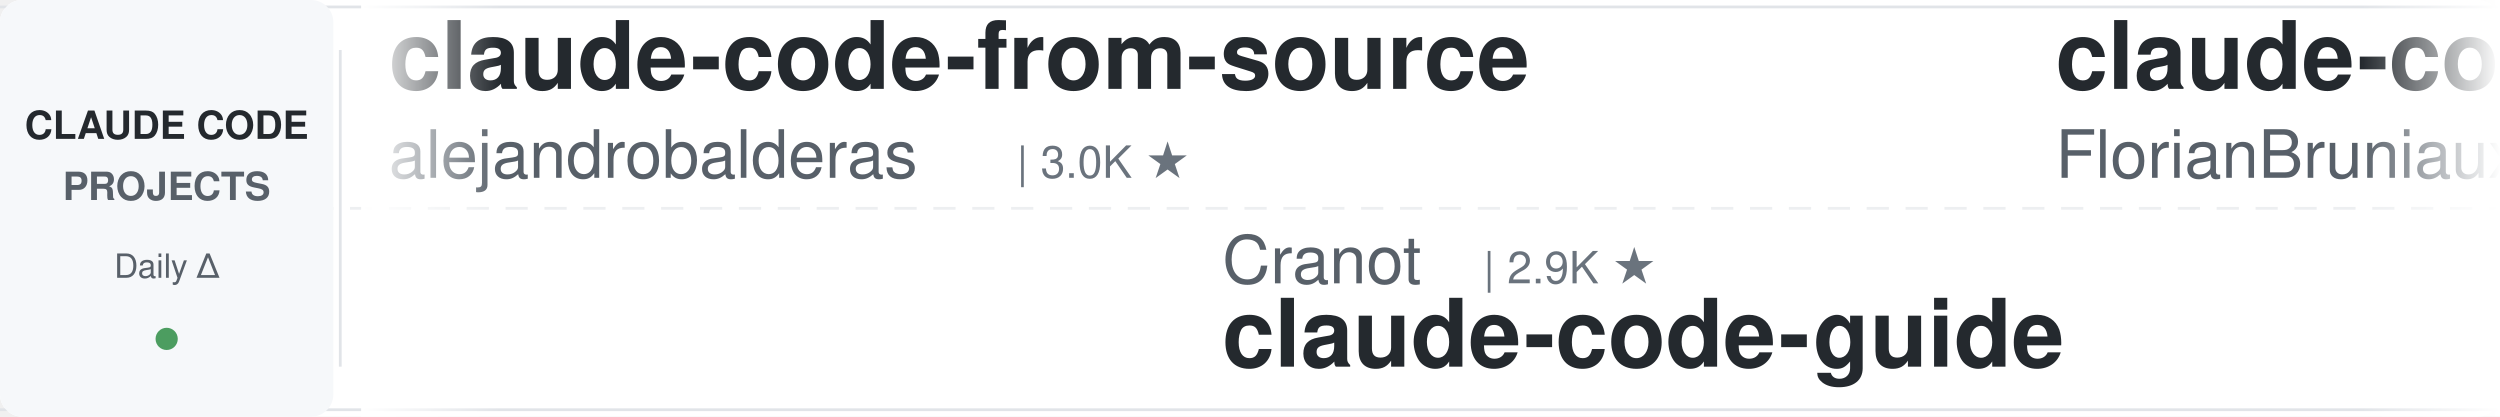
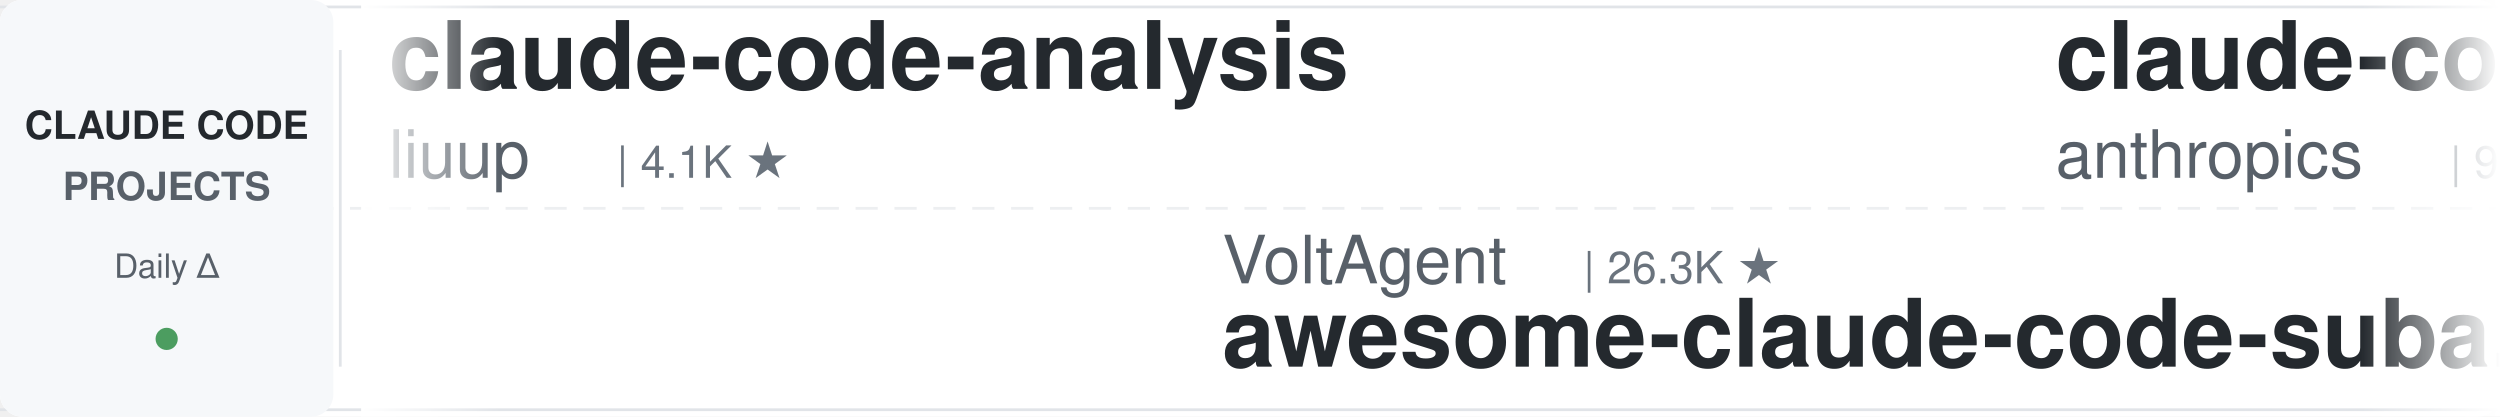
<svg xmlns="http://www.w3.org/2000/svg" width="900" height="150">
  <defs>
    <linearGradient id="leftFade" x1="0%" y1="0%" x2="100%" y2="0%">
      <stop offset="0%" style="stop-color:#ffffff;stop-opacity:1" />
      <stop offset="100%" style="stop-color:#ffffff;stop-opacity:0" />
    </linearGradient>
    <linearGradient id="rightFade" x1="0%" y1="0%" x2="100%" y2="0%">
      <stop offset="0%" style="stop-color:#ffffff;stop-opacity:0" />
      <stop offset="100%" style="stop-color:#ffffff;stop-opacity:1" />
    </linearGradient>
  </defs>
  <rect width="900" height="150" fill="#ffffff" rx="8" />
  <rect x="0" y="2" width="900" height="1" fill="#e1e4e8" />
  <rect x="0" y="147" width="900" height="1" fill="#e1e4e8" />
  <line x1="0" y1="75" x2="900" y2="75" stroke="#e1e4e8" stroke-width="1" stroke-dasharray="8 6" opacity="0.6" />
  <rect x="0" y="0" width="120" height="150" fill="#f6f8fa" rx="8" />
  <text x="60" y="50" font-family="-apple-system, BlinkMacSystemFont, 'Segoe UI', Helvetica, Arial, sans-serif" font-size="14" font-weight="600" fill="#24292e" text-anchor="middle">CLAUDE CODE</text>
  <text x="60" y="72" font-family="-apple-system, BlinkMacSystemFont, 'Segoe UI', Helvetica, Arial, sans-serif" font-size="14" font-weight="600" fill="#586069" text-anchor="middle">PROJECTS</text>
  <text x="60" y="100" font-family="-apple-system, BlinkMacSystemFont, 'Segoe UI', Helvetica, Arial, sans-serif" font-size="12" font-weight="500" fill="#586069" text-anchor="middle">Daily Δ</text>
  <circle cx="60" cy="122" r="4" fill="#22863a" opacity="0.8" />
  <rect x="122" y="18" width="1" height="114" fill="#e1e4e8" />
  <clipPath id="tickerClip">
    <rect x="130" y="0" width="770" height="150" />
  </clipPath>
  <g clip-path="url(#tickerClip)">
    <g id="tickerItems">
      <animateTransform attributeName="transform" attributeType="XML" type="translate" from="0 0" to="-3000 0" dur="54s" repeatCount="indefinite" />
      <g transform="translate(0, 0)">
-         <text x="140" y="32" font-family="-apple-system, BlinkMacSystemFont, 'Segoe UI', Helvetica, Arial, sans-serif" font-size="34" font-weight="600" fill="#24292e">claude-code-from-source</text>
-         <text x="140" y="64" font-family="-apple-system, BlinkMacSystemFont, 'Segoe UI', Helvetica, Arial, sans-serif" font-size="24" font-weight="400" fill="#586069">alejandrobalderas</text>
-         <text x="366" y="64" font-family="-apple-system, BlinkMacSystemFont, 'Segoe UI', Helvetica, Arial, sans-serif" font-size="16" font-weight="500" fill="#6a737d">| 3.0K ★</text>
+         <text x="140" y="32" font-family="-apple-system, BlinkMacSystemFont, 'Segoe UI', Helvetica, Arial, sans-serif" font-size="34" font-weight="600" fill="#24292e">claude-code-analysis</text>
+         <text x="140" y="64" font-family="-apple-system, BlinkMacSystemFont, 'Segoe UI', Helvetica, Arial, sans-serif" font-size="24" font-weight="400" fill="#586069">liuup</text>
+         <text x="222" y="64" font-family="-apple-system, BlinkMacSystemFont, 'Segoe UI', Helvetica, Arial, sans-serif" font-size="16" font-weight="500" fill="#6a737d">| 4.1K ★</text>
      </g>
      <g transform="translate(300, 0)">
-         <text x="140" y="102" font-family="-apple-system, BlinkMacSystemFont, 'Segoe UI', Helvetica, Arial, sans-serif" font-size="24" font-weight="400" fill="#586069">Cranot</text>
-         <text x="234" y="102" font-family="-apple-system, BlinkMacSystemFont, 'Segoe UI', Helvetica, Arial, sans-serif" font-size="16" font-weight="500" fill="#6a737d">| 2.9K ★</text>
-         <text x="140" y="132" font-family="-apple-system, BlinkMacSystemFont, 'Segoe UI', Helvetica, Arial, sans-serif" font-size="34" font-weight="600" fill="#24292e">claude-code-guide</text>
+         <text x="140" y="102" font-family="-apple-system, BlinkMacSystemFont, 'Segoe UI', Helvetica, Arial, sans-serif" font-size="24" font-weight="400" fill="#586069">VoltAgent</text>
+         <text x="270" y="102" font-family="-apple-system, BlinkMacSystemFont, 'Segoe UI', Helvetica, Arial, sans-serif" font-size="16" font-weight="500" fill="#6a737d">| 26.3K ★</text>
+         <text x="140" y="132" font-family="-apple-system, BlinkMacSystemFont, 'Segoe UI', Helvetica, Arial, sans-serif" font-size="34" font-weight="600" fill="#24292e">awesome-claude-code-suba...</text>
      </g>
      <g transform="translate(600, 0)">
-         <text x="140" y="32" font-family="-apple-system, BlinkMacSystemFont, 'Segoe UI', Helvetica, Arial, sans-serif" font-size="34" font-weight="600" fill="#24292e">claude-code-ultimate-gui...</text>
-         <text x="140" y="64" font-family="-apple-system, BlinkMacSystemFont, 'Segoe UI', Helvetica, Arial, sans-serif" font-size="24" font-weight="400" fill="#586069">FlorianBruniaux</text>
-         <text x="342" y="64" font-family="-apple-system, BlinkMacSystemFont, 'Segoe UI', Helvetica, Arial, sans-serif" font-size="16" font-weight="500" fill="#6a737d">| 6.3K ★</text>
+         <text x="140" y="32" font-family="-apple-system, BlinkMacSystemFont, 'Segoe UI', Helvetica, Arial, sans-serif" font-size="34" font-weight="600" fill="#24292e">claude-code-action</text>
+         <text x="140" y="64" font-family="-apple-system, BlinkMacSystemFont, 'Segoe UI', Helvetica, Arial, sans-serif" font-size="24" font-weight="400" fill="#586069">anthropics</text>
+         <text x="282" y="64" font-family="-apple-system, BlinkMacSystemFont, 'Segoe UI', Helvetica, Arial, sans-serif" font-size="16" font-weight="500" fill="#6a737d">| 9.7K ★</text>
      </g>
      <g transform="translate(900, 0)">
-         <text x="140" y="102" font-family="-apple-system, BlinkMacSystemFont, 'Segoe UI', Helvetica, Arial, sans-serif" font-size="24" font-weight="400" fill="#586069">andrew-kramer-inno</text>
-         <text x="378" y="102" font-family="-apple-system, BlinkMacSystemFont, 'Segoe UI', Helvetica, Arial, sans-serif" font-size="16" font-weight="500" fill="#6a737d">| 595 ★</text>
-         <text x="140" y="132" font-family="-apple-system, BlinkMacSystemFont, 'Segoe UI', Helvetica, Arial, sans-serif" font-size="34" font-weight="600" fill="#24292e">claude-code-source-build</text>
+         <text x="140" y="102" font-family="-apple-system, BlinkMacSystemFont, 'Segoe UI', Helvetica, Arial, sans-serif" font-size="24" font-weight="400" fill="#586069">wanshuiyin</text>
+         <text x="282" y="102" font-family="-apple-system, BlinkMacSystemFont, 'Segoe UI', Helvetica, Arial, sans-serif" font-size="16" font-weight="500" fill="#6a737d">| 18.4K ★</text>
+         <text x="140" y="132" font-family="-apple-system, BlinkMacSystemFont, 'Segoe UI', Helvetica, Arial, sans-serif" font-size="34" font-weight="600" fill="#24292e">Auto-claude-code-researc...</text>
      </g>
      <g transform="translate(1200, 0)">
-         <text x="140" y="32" font-family="-apple-system, BlinkMacSystemFont, 'Segoe UI', Helvetica, Arial, sans-serif" font-size="34" font-weight="600" fill="#24292e">claude-code-rev</text>
-         <text x="140" y="64" font-family="-apple-system, BlinkMacSystemFont, 'Segoe UI', Helvetica, Arial, sans-serif" font-size="24" font-weight="400" fill="#586069">oboard</text>
-         <text x="234" y="64" font-family="-apple-system, BlinkMacSystemFont, 'Segoe UI', Helvetica, Arial, sans-serif" font-size="16" font-weight="500" fill="#6a737d">| 3.3K ★</text>
+         <text x="140" y="32" font-family="-apple-system, BlinkMacSystemFont, 'Segoe UI', Helvetica, Arial, sans-serif" font-size="34" font-weight="600" fill="#24292e">claude-code-source</text>
+         <text x="140" y="64" font-family="-apple-system, BlinkMacSystemFont, 'Segoe UI', Helvetica, Arial, sans-serif" font-size="24" font-weight="400" fill="#586069">AprilNEA</text>
+         <text x="258" y="64" font-family="-apple-system, BlinkMacSystemFont, 'Segoe UI', Helvetica, Arial, sans-serif" font-size="16" font-weight="500" fill="#6a737d">| 392 ★</text>
      </g>
      <g transform="translate(1500, 0)">
-         <text x="140" y="102" font-family="-apple-system, BlinkMacSystemFont, 'Segoe UI', Helvetica, Arial, sans-serif" font-size="24" font-weight="400" fill="#586069">nicedreamzapp</text>
-         <text x="318" y="102" font-family="-apple-system, BlinkMacSystemFont, 'Segoe UI', Helvetica, Arial, sans-serif" font-size="16" font-weight="500" fill="#6a737d">| 3.4K ★</text>
-         <text x="140" y="132" font-family="-apple-system, BlinkMacSystemFont, 'Segoe UI', Helvetica, Arial, sans-serif" font-size="34" font-weight="600" fill="#24292e">claude-code-local</text>
+         <text x="140" y="102" font-family="-apple-system, BlinkMacSystemFont, 'Segoe UI', Helvetica, Arial, sans-serif" font-size="24" font-weight="400" fill="#586069">jqueryscript</text>
+         <text x="306" y="102" font-family="-apple-system, BlinkMacSystemFont, 'Segoe UI', Helvetica, Arial, sans-serif" font-size="16" font-weight="500" fill="#6a737d">| 541 ★</text>
+         <text x="140" y="132" font-family="-apple-system, BlinkMacSystemFont, 'Segoe UI', Helvetica, Arial, sans-serif" font-size="34" font-weight="600" fill="#24292e">awesome-claude-code</text>
      </g>
      <g transform="translate(1800, 0)">
-         <text x="140" y="32" font-family="-apple-system, BlinkMacSystemFont, 'Segoe UI', Helvetica, Arial, sans-serif" font-size="34" font-weight="600" fill="#24292e">claude-code-tudou</text>
-         <text x="140" y="64" font-family="-apple-system, BlinkMacSystemFont, 'Segoe UI', Helvetica, Arial, sans-serif" font-size="24" font-weight="400" fill="#586069">AICoderTudou</text>
-         <text x="306" y="64" font-family="-apple-system, BlinkMacSystemFont, 'Segoe UI', Helvetica, Arial, sans-serif" font-size="16" font-weight="500" fill="#6a737d">| 493 ★</text>
+         <text x="140" y="32" font-family="-apple-system, BlinkMacSystemFont, 'Segoe UI', Helvetica, Arial, sans-serif" font-size="34" font-weight="600" fill="#24292e">everything-claude-code</text>
+         <text x="140" y="64" font-family="-apple-system, BlinkMacSystemFont, 'Segoe UI', Helvetica, Arial, sans-serif" font-size="24" font-weight="400" fill="#586069">WorldFlowAI</text>
+         <text x="294" y="64" font-family="-apple-system, BlinkMacSystemFont, 'Segoe UI', Helvetica, Arial, sans-serif" font-size="16" font-weight="500" fill="#6a737d">| 5.7K ★</text>
      </g>
      <g transform="translate(2100, 0)">
-         <text x="140" y="102" font-family="-apple-system, BlinkMacSystemFont, 'Segoe UI', Helvetica, Arial, sans-serif" font-size="24" font-weight="400" fill="#586069">shareAI-lab</text>
-         <text x="294" y="102" font-family="-apple-system, BlinkMacSystemFont, 'Segoe UI', Helvetica, Arial, sans-serif" font-size="16" font-weight="500" fill="#6a737d">| 79.7K ★</text>
-         <text x="140" y="132" font-family="-apple-system, BlinkMacSystemFont, 'Segoe UI', Helvetica, Arial, sans-serif" font-size="34" font-weight="600" fill="#24292e">learn-claude-code</text>
-       </g>
-       <g transform="translate(2400, 0)">
-         <text x="140" y="32" font-family="-apple-system, BlinkMacSystemFont, 'Segoe UI', Helvetica, Arial, sans-serif" font-size="34" font-weight="600" fill="#24292e">andrej-karpathy-skills</text>
-         <text x="140" y="64" font-family="-apple-system, BlinkMacSystemFont, 'Segoe UI', Helvetica, Arial, sans-serif" font-size="24" font-weight="400" fill="#586069">multica-ai</text>
-         <text x="282" y="64" font-family="-apple-system, BlinkMacSystemFont, 'Segoe UI', Helvetica, Arial, sans-serif" font-size="16" font-weight="500" fill="#6a737d">| 227.7K ★</text>
-       </g>
-       <g transform="translate(2700, 0)">
        <text x="140" y="102" font-family="-apple-system, BlinkMacSystemFont, 'Segoe UI', Helvetica, Arial, sans-serif" font-size="24" font-weight="400" fill="#586069">rohitg00</text>
        <text x="258" y="102" font-family="-apple-system, BlinkMacSystemFont, 'Segoe UI', Helvetica, Arial, sans-serif" font-size="16" font-weight="500" fill="#6a737d">| 2.8K ★</text>
        <text x="140" y="132" font-family="-apple-system, BlinkMacSystemFont, 'Segoe UI', Helvetica, Arial, sans-serif" font-size="34" font-weight="600" fill="#24292e">awesome-claude-code-tool...</text>
      </g>
+       <g transform="translate(2400, 0)">
+         <text x="140" y="32" font-family="-apple-system, BlinkMacSystemFont, 'Segoe UI', Helvetica, Arial, sans-serif" font-size="34" font-weight="600" fill="#24292e">my-claude-code-setup</text>
+         <text x="140" y="64" font-family="-apple-system, BlinkMacSystemFont, 'Segoe UI', Helvetica, Arial, sans-serif" font-size="24" font-weight="400" fill="#586069">centminmod</text>
+         <text x="282" y="64" font-family="-apple-system, BlinkMacSystemFont, 'Segoe UI', Helvetica, Arial, sans-serif" font-size="16" font-weight="500" fill="#6a737d">| 2.7K ★</text>
+       </g>
+       <g transform="translate(2700, 0)">
+         <text x="140" y="102" font-family="-apple-system, BlinkMacSystemFont, 'Segoe UI', Helvetica, Arial, sans-serif" font-size="24" font-weight="400" fill="#586069">repowise-dev</text>
+         <text x="306" y="102" font-family="-apple-system, BlinkMacSystemFont, 'Segoe UI', Helvetica, Arial, sans-serif" font-size="16" font-weight="500" fill="#6a737d">| 1.2K ★</text>
+         <text x="140" y="132" font-family="-apple-system, BlinkMacSystemFont, 'Segoe UI', Helvetica, Arial, sans-serif" font-size="34" font-weight="600" fill="#24292e">claude-code-prompts</text>
+       </g>
      <g transform="translate(3000, 0)">
-         <text x="140" y="32" font-family="-apple-system, BlinkMacSystemFont, 'Segoe UI', Helvetica, Arial, sans-serif" font-size="34" font-weight="600" fill="#24292e">claude-code-from-source</text>
-         <text x="140" y="64" font-family="-apple-system, BlinkMacSystemFont, 'Segoe UI', Helvetica, Arial, sans-serif" font-size="24" font-weight="400" fill="#586069">alejandrobalderas</text>
-         <text x="366" y="64" font-family="-apple-system, BlinkMacSystemFont, 'Segoe UI', Helvetica, Arial, sans-serif" font-size="16" font-weight="500" fill="#6a737d">| 3.0K ★</text>
+         <text x="140" y="32" font-family="-apple-system, BlinkMacSystemFont, 'Segoe UI', Helvetica, Arial, sans-serif" font-size="34" font-weight="600" fill="#24292e">claude-code-analysis</text>
+         <text x="140" y="64" font-family="-apple-system, BlinkMacSystemFont, 'Segoe UI', Helvetica, Arial, sans-serif" font-size="24" font-weight="400" fill="#586069">liuup</text>
+         <text x="222" y="64" font-family="-apple-system, BlinkMacSystemFont, 'Segoe UI', Helvetica, Arial, sans-serif" font-size="16" font-weight="500" fill="#6a737d">| 4.1K ★</text>
      </g>
      <g transform="translate(3300, 0)">
-         <text x="140" y="102" font-family="-apple-system, BlinkMacSystemFont, 'Segoe UI', Helvetica, Arial, sans-serif" font-size="24" font-weight="400" fill="#586069">Cranot</text>
-         <text x="234" y="102" font-family="-apple-system, BlinkMacSystemFont, 'Segoe UI', Helvetica, Arial, sans-serif" font-size="16" font-weight="500" fill="#6a737d">| 2.9K ★</text>
-         <text x="140" y="132" font-family="-apple-system, BlinkMacSystemFont, 'Segoe UI', Helvetica, Arial, sans-serif" font-size="34" font-weight="600" fill="#24292e">claude-code-guide</text>
+         <text x="140" y="102" font-family="-apple-system, BlinkMacSystemFont, 'Segoe UI', Helvetica, Arial, sans-serif" font-size="24" font-weight="400" fill="#586069">VoltAgent</text>
+         <text x="270" y="102" font-family="-apple-system, BlinkMacSystemFont, 'Segoe UI', Helvetica, Arial, sans-serif" font-size="16" font-weight="500" fill="#6a737d">| 26.3K ★</text>
+         <text x="140" y="132" font-family="-apple-system, BlinkMacSystemFont, 'Segoe UI', Helvetica, Arial, sans-serif" font-size="34" font-weight="600" fill="#24292e">awesome-claude-code-suba...</text>
      </g>
      <g transform="translate(3600, 0)">
-         <text x="140" y="32" font-family="-apple-system, BlinkMacSystemFont, 'Segoe UI', Helvetica, Arial, sans-serif" font-size="34" font-weight="600" fill="#24292e">claude-code-ultimate-gui...</text>
-         <text x="140" y="64" font-family="-apple-system, BlinkMacSystemFont, 'Segoe UI', Helvetica, Arial, sans-serif" font-size="24" font-weight="400" fill="#586069">FlorianBruniaux</text>
-         <text x="342" y="64" font-family="-apple-system, BlinkMacSystemFont, 'Segoe UI', Helvetica, Arial, sans-serif" font-size="16" font-weight="500" fill="#6a737d">| 6.3K ★</text>
+         <text x="140" y="32" font-family="-apple-system, BlinkMacSystemFont, 'Segoe UI', Helvetica, Arial, sans-serif" font-size="34" font-weight="600" fill="#24292e">claude-code-action</text>
+         <text x="140" y="64" font-family="-apple-system, BlinkMacSystemFont, 'Segoe UI', Helvetica, Arial, sans-serif" font-size="24" font-weight="400" fill="#586069">anthropics</text>
+         <text x="282" y="64" font-family="-apple-system, BlinkMacSystemFont, 'Segoe UI', Helvetica, Arial, sans-serif" font-size="16" font-weight="500" fill="#6a737d">| 9.7K ★</text>
      </g>
      <g transform="translate(3900, 0)">
-         <text x="140" y="102" font-family="-apple-system, BlinkMacSystemFont, 'Segoe UI', Helvetica, Arial, sans-serif" font-size="24" font-weight="400" fill="#586069">andrew-kramer-inno</text>
-         <text x="378" y="102" font-family="-apple-system, BlinkMacSystemFont, 'Segoe UI', Helvetica, Arial, sans-serif" font-size="16" font-weight="500" fill="#6a737d">| 595 ★</text>
-         <text x="140" y="132" font-family="-apple-system, BlinkMacSystemFont, 'Segoe UI', Helvetica, Arial, sans-serif" font-size="34" font-weight="600" fill="#24292e">claude-code-source-build</text>
+         <text x="140" y="102" font-family="-apple-system, BlinkMacSystemFont, 'Segoe UI', Helvetica, Arial, sans-serif" font-size="24" font-weight="400" fill="#586069">wanshuiyin</text>
+         <text x="282" y="102" font-family="-apple-system, BlinkMacSystemFont, 'Segoe UI', Helvetica, Arial, sans-serif" font-size="16" font-weight="500" fill="#6a737d">| 18.4K ★</text>
+         <text x="140" y="132" font-family="-apple-system, BlinkMacSystemFont, 'Segoe UI', Helvetica, Arial, sans-serif" font-size="34" font-weight="600" fill="#24292e">Auto-claude-code-researc...</text>
      </g>
    </g>
  </g>
  <rect x="130" y="0" width="50" height="150" fill="url(#leftFade)" />
  <rect x="850" y="0" width="50" height="150" fill="url(#rightFade)" />
</svg>
